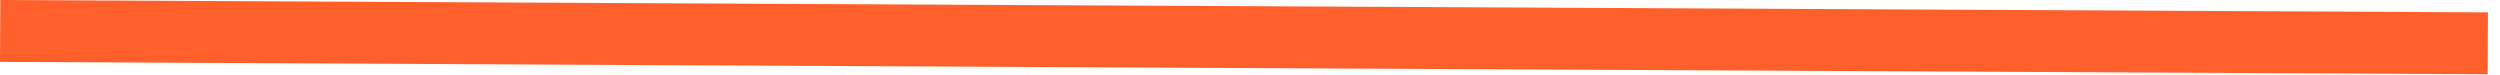
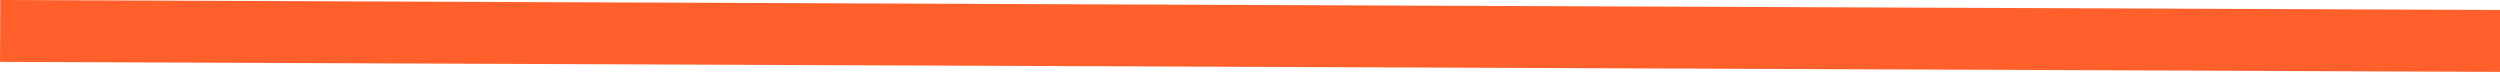
<svg xmlns="http://www.w3.org/2000/svg" width="202" height="6" viewBox="0 0 202 6" fill="none">
-   <line x1="0.012" y1="2.5" x2="201.012" y2="3.5" stroke="#FF602B" stroke-width="5" />
+   <line x1="0.012" y1="2.5" x2="250.012" y2="3.5" stroke="#FF602B" stroke-width="5" />
</svg>
